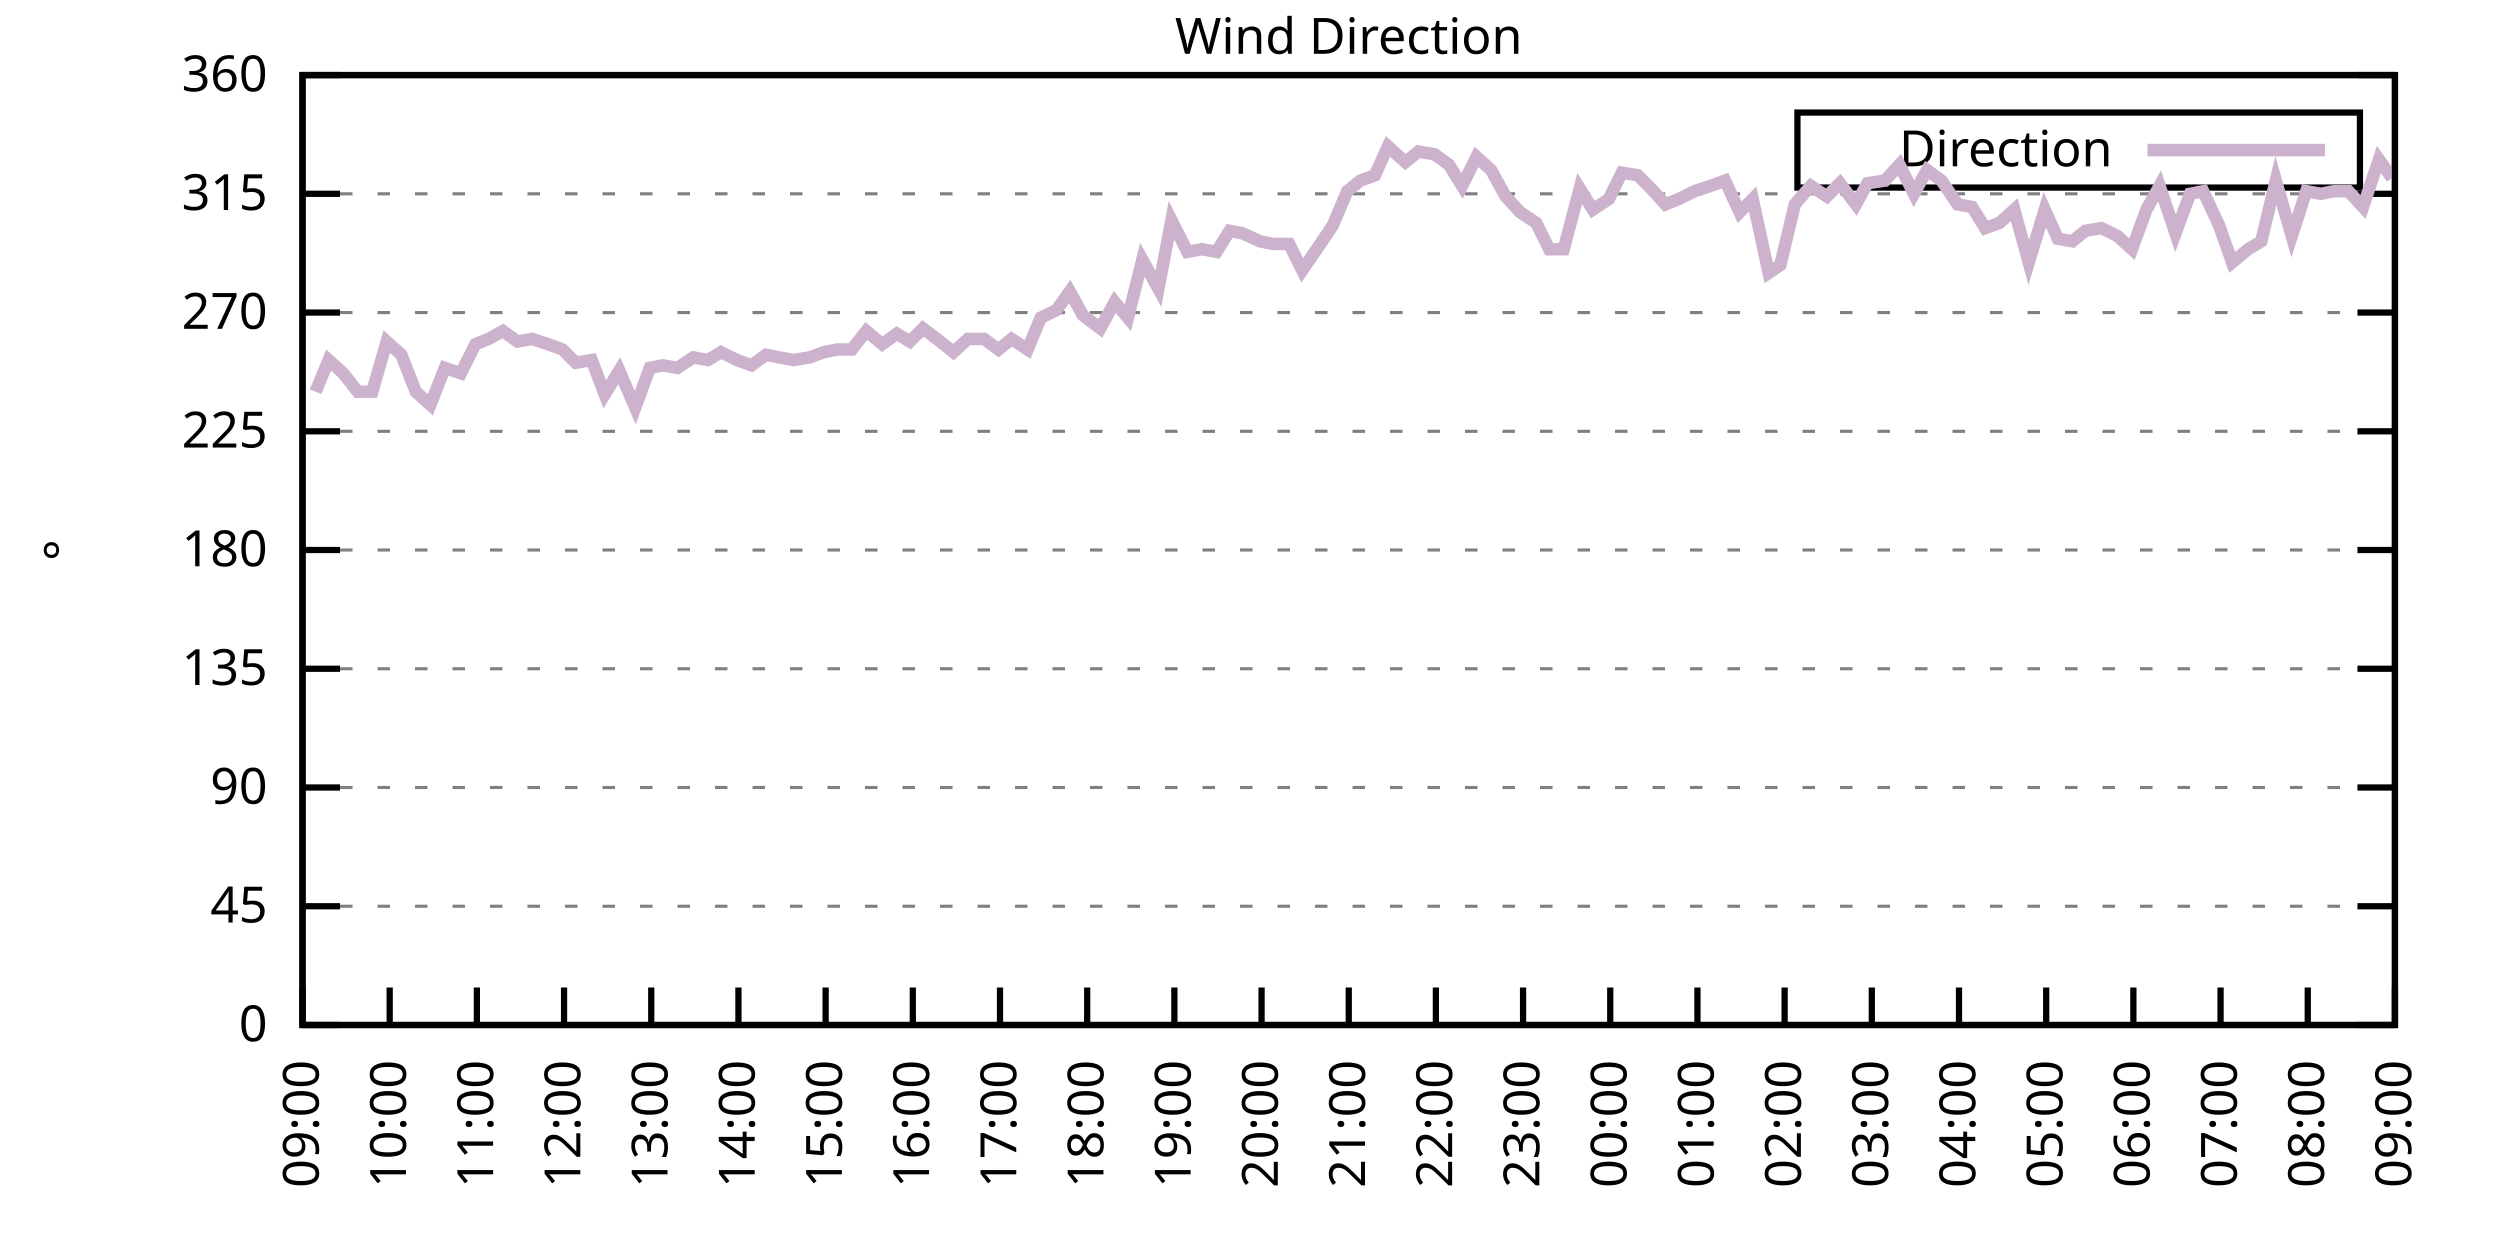
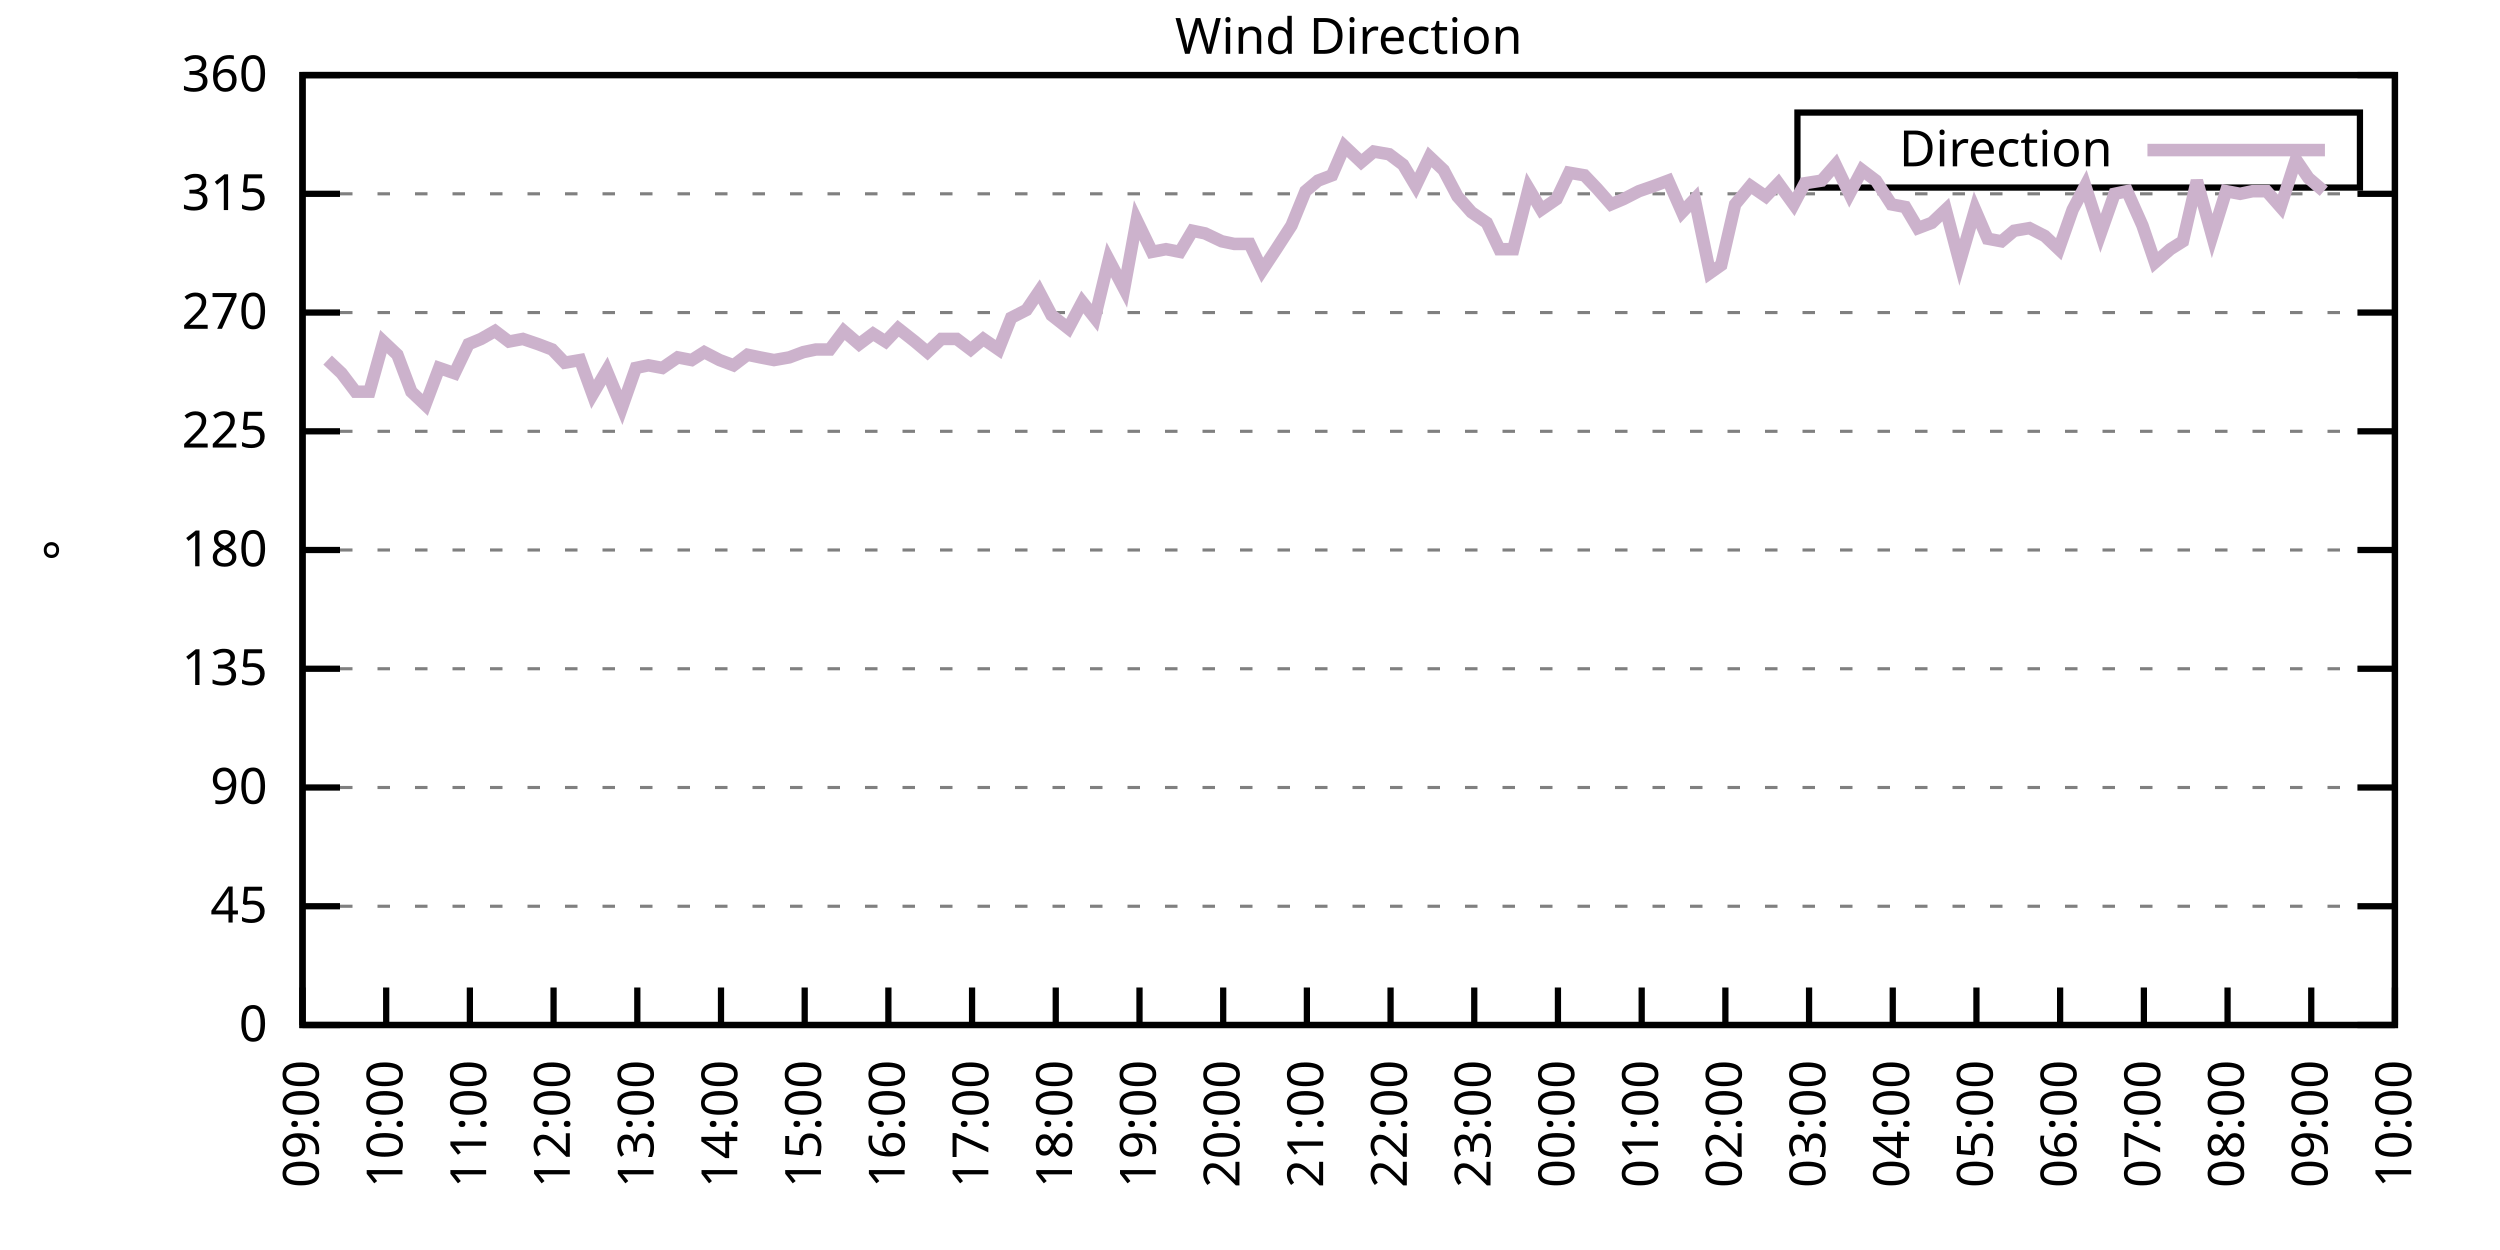
<svg xmlns="http://www.w3.org/2000/svg" xmlns:xlink="http://www.w3.org/1999/xlink" width="400" height="200" viewBox="0 0 400 200">
  <g id="gnuplot_canvas">
    <rect x="0" y="0" width="400" height="200" fill="none" />
    <defs>
      <circle id="gpDot" r="0.5" stroke-width="0.5" stroke="currentColor" />
      <path id="gpPt0" stroke-width="0.333" stroke="currentColor" d="M-1,0 h2 M0,-1 v2" />
      <path id="gpPt1" stroke-width="0.333" stroke="currentColor" d="M-1,-1 L1,1 M1,-1 L-1,1" />
      <path id="gpPt2" stroke-width="0.333" stroke="currentColor" d="M-1,0 L1,0 M0,-1 L0,1 M-1,-1 L1,1 M-1,1 L1,-1" />
      <rect id="gpPt3" stroke-width="0.333" stroke="currentColor" x="-1" y="-1" width="2" height="2" />
      <rect id="gpPt4" stroke-width="0.333" stroke="currentColor" fill="currentColor" x="-1" y="-1" width="2" height="2" />
      <circle id="gpPt5" stroke-width="0.333" stroke="currentColor" cx="0" cy="0" r="1" />
      <use xlink:href="#gpPt5" id="gpPt6" fill="currentColor" stroke="none" />
      <path id="gpPt7" stroke-width="0.333" stroke="currentColor" d="M0,-1.33 L-1.33,0.67 L1.33,0.67 z" />
      <use xlink:href="#gpPt7" id="gpPt8" fill="currentColor" stroke="none" />
      <use xlink:href="#gpPt7" id="gpPt9" stroke="currentColor" transform="rotate(180)" />
      <use xlink:href="#gpPt9" id="gpPt10" fill="currentColor" stroke="none" />
      <use xlink:href="#gpPt3" id="gpPt11" stroke="currentColor" transform="rotate(45)" />
      <use xlink:href="#gpPt11" id="gpPt12" fill="currentColor" stroke="none" />
      <path id="gpPt13" stroke-width="0.333" stroke="currentColor" d="M0,1.330 L1.265,0.411 L0.782,-1.067 L-0.782,-1.076 L-1.265,0.411 z" />
      <use xlink:href="#gpPt13" id="gpPt14" fill="currentColor" stroke="none" />
      <filter id="textbox" filterUnits="objectBoundingBox" x="0" y="0" height="1" width="1">
        <feFlood flood-color="white" flood-opacity="1" result="bgnd" />
        <feComposite in="SourceGraphic" in2="bgnd" operator="atop" />
      </filter>
      <filter id="greybox" filterUnits="objectBoundingBox" x="0" y="0" height="1" width="1">
        <feFlood flood-color="lightgrey" flood-opacity="1" result="grey" />
        <feComposite in="SourceGraphic" in2="grey" operator="atop" />
      </filter>
    </defs>
    <g fill="none" color="white" stroke="currentColor" stroke-width="1.00" stroke-linecap="butt" stroke-linejoin="miter">
</g>
    <g fill="none" color="black" stroke="currentColor" stroke-width="1.00" stroke-linecap="butt" stroke-linejoin="miter">
      <g stroke="none" shape-rendering="crispEdges">
        <polygon fill="rgb(255, 255, 255)" points="48.40,164.00 383.18,164.00 383.18,12.02 48.40,12.02 " />
      </g>
    </g>
    <g fill="none" color="black" stroke="currentColor" stroke-width="1.00" stroke-linecap="butt" stroke-linejoin="miter">
</g>
    <g fill="none" color="black" stroke="black" stroke-width="0.50" stroke-linecap="butt" stroke-linejoin="miter">
</g>
    <g fill="none" color="gray" stroke="currentColor" stroke-width="0.50" stroke-linecap="butt" stroke-linejoin="miter">
      <path stroke="gray" stroke-dasharray="2,4" class="gridline" d="M48.40,164.00 L383.19,164.00  " />
    </g>
    <g fill="none" color="gray" stroke="gray" stroke-width="1.00" stroke-linecap="butt" stroke-linejoin="miter">
</g>
    <g fill="none" color="black" stroke="currentColor" stroke-width="1.00" stroke-linecap="butt" stroke-linejoin="miter">
      <path stroke="black" d="M48.40,164.00 L54.40,164.00 M383.19,164.00 L377.19,164.00  " />
      <g transform="translate(42.80,166.60)" stroke="none" fill="black" font-family="Sans" font-size="8.00" text-anchor="end">
        <text>
          <tspan font-family="Sans"> 0</tspan>
        </text>
      </g>
    </g>
    <g fill="none" color="black" stroke="currentColor" stroke-width="1.00" stroke-linecap="butt" stroke-linejoin="miter">
</g>
    <g fill="none" color="black" stroke="black" stroke-width="0.50" stroke-linecap="butt" stroke-linejoin="miter">
</g>
    <g fill="none" color="gray" stroke="currentColor" stroke-width="0.50" stroke-linecap="butt" stroke-linejoin="miter">
      <path stroke="gray" stroke-dasharray="2,4" class="gridline" d="M48.40,145.00 L383.19,145.00  " />
    </g>
    <g fill="none" color="gray" stroke="gray" stroke-width="1.00" stroke-linecap="butt" stroke-linejoin="miter">
</g>
    <g fill="none" color="black" stroke="currentColor" stroke-width="1.00" stroke-linecap="butt" stroke-linejoin="miter">
      <path stroke="black" d="M48.40,145.00 L54.40,145.00 M383.19,145.00 L377.19,145.00  " />
      <g transform="translate(42.80,147.60)" stroke="none" fill="black" font-family="Sans" font-size="8.00" text-anchor="end">
        <text>
          <tspan font-family="Sans"> 45</tspan>
        </text>
      </g>
    </g>
    <g fill="none" color="black" stroke="currentColor" stroke-width="1.00" stroke-linecap="butt" stroke-linejoin="miter">
</g>
    <g fill="none" color="black" stroke="black" stroke-width="0.50" stroke-linecap="butt" stroke-linejoin="miter">
</g>
    <g fill="none" color="gray" stroke="currentColor" stroke-width="0.50" stroke-linecap="butt" stroke-linejoin="miter">
      <path stroke="gray" stroke-dasharray="2,4" class="gridline" d="M48.40,126.00 L383.19,126.00  " />
    </g>
    <g fill="none" color="gray" stroke="gray" stroke-width="1.00" stroke-linecap="butt" stroke-linejoin="miter">
</g>
    <g fill="none" color="black" stroke="currentColor" stroke-width="1.00" stroke-linecap="butt" stroke-linejoin="miter">
      <path stroke="black" d="M48.40,126.00 L54.40,126.00 M383.19,126.00 L377.19,126.00  " />
      <g transform="translate(42.80,128.60)" stroke="none" fill="black" font-family="Sans" font-size="8.00" text-anchor="end">
        <text>
          <tspan font-family="Sans"> 90</tspan>
        </text>
      </g>
    </g>
    <g fill="none" color="black" stroke="currentColor" stroke-width="1.00" stroke-linecap="butt" stroke-linejoin="miter">
</g>
    <g fill="none" color="black" stroke="black" stroke-width="0.50" stroke-linecap="butt" stroke-linejoin="miter">
</g>
    <g fill="none" color="gray" stroke="currentColor" stroke-width="0.50" stroke-linecap="butt" stroke-linejoin="miter">
      <path stroke="gray" stroke-dasharray="2,4" class="gridline" d="M48.40,107.00 L383.19,107.00  " />
    </g>
    <g fill="none" color="gray" stroke="gray" stroke-width="1.00" stroke-linecap="butt" stroke-linejoin="miter">
</g>
    <g fill="none" color="black" stroke="currentColor" stroke-width="1.00" stroke-linecap="butt" stroke-linejoin="miter">
      <path stroke="black" d="M48.40,107.00 L54.40,107.00 M383.19,107.00 L377.19,107.00  " />
      <g transform="translate(42.80,109.60)" stroke="none" fill="black" font-family="Sans" font-size="8.00" text-anchor="end">
        <text>
          <tspan font-family="Sans"> 135</tspan>
        </text>
      </g>
    </g>
    <g fill="none" color="black" stroke="currentColor" stroke-width="1.00" stroke-linecap="butt" stroke-linejoin="miter">
</g>
    <g fill="none" color="black" stroke="black" stroke-width="0.50" stroke-linecap="butt" stroke-linejoin="miter">
</g>
    <g fill="none" color="gray" stroke="currentColor" stroke-width="0.50" stroke-linecap="butt" stroke-linejoin="miter">
      <path stroke="gray" stroke-dasharray="2,4" class="gridline" d="M48.40,88.00 L383.19,88.00  " />
    </g>
    <g fill="none" color="gray" stroke="gray" stroke-width="1.00" stroke-linecap="butt" stroke-linejoin="miter">
</g>
    <g fill="none" color="black" stroke="currentColor" stroke-width="1.00" stroke-linecap="butt" stroke-linejoin="miter">
      <path stroke="black" d="M48.40,88.00 L54.40,88.00 M383.19,88.00 L377.19,88.00  " />
      <g transform="translate(42.80,90.60)" stroke="none" fill="black" font-family="Sans" font-size="8.00" text-anchor="end">
        <text>
          <tspan font-family="Sans"> 180</tspan>
        </text>
      </g>
    </g>
    <g fill="none" color="black" stroke="currentColor" stroke-width="1.00" stroke-linecap="butt" stroke-linejoin="miter">
</g>
    <g fill="none" color="black" stroke="black" stroke-width="0.50" stroke-linecap="butt" stroke-linejoin="miter">
</g>
    <g fill="none" color="gray" stroke="currentColor" stroke-width="0.50" stroke-linecap="butt" stroke-linejoin="miter">
      <path stroke="gray" stroke-dasharray="2,4" class="gridline" d="M48.40,69.01 L383.19,69.01  " />
    </g>
    <g fill="none" color="gray" stroke="gray" stroke-width="1.00" stroke-linecap="butt" stroke-linejoin="miter">
</g>
    <g fill="none" color="black" stroke="currentColor" stroke-width="1.00" stroke-linecap="butt" stroke-linejoin="miter">
      <path stroke="black" d="M48.40,69.01 L54.40,69.01 M383.19,69.01 L377.19,69.01  " />
      <g transform="translate(42.80,71.61)" stroke="none" fill="black" font-family="Sans" font-size="8.00" text-anchor="end">
        <text>
          <tspan font-family="Sans"> 225</tspan>
        </text>
      </g>
    </g>
    <g fill="none" color="black" stroke="currentColor" stroke-width="1.00" stroke-linecap="butt" stroke-linejoin="miter">
</g>
    <g fill="none" color="black" stroke="black" stroke-width="0.50" stroke-linecap="butt" stroke-linejoin="miter">
</g>
    <g fill="none" color="gray" stroke="currentColor" stroke-width="0.50" stroke-linecap="butt" stroke-linejoin="miter">
      <path stroke="gray" stroke-dasharray="2,4" class="gridline" d="M48.40,50.01 L383.19,50.01  " />
    </g>
    <g fill="none" color="gray" stroke="gray" stroke-width="1.00" stroke-linecap="butt" stroke-linejoin="miter">
</g>
    <g fill="none" color="black" stroke="currentColor" stroke-width="1.00" stroke-linecap="butt" stroke-linejoin="miter">
      <path stroke="black" d="M48.40,50.01 L54.40,50.01 M383.19,50.01 L377.19,50.01  " />
      <g transform="translate(42.80,52.61)" stroke="none" fill="black" font-family="Sans" font-size="8.00" text-anchor="end">
        <text>
          <tspan font-family="Sans"> 270</tspan>
        </text>
      </g>
    </g>
    <g fill="none" color="black" stroke="currentColor" stroke-width="1.00" stroke-linecap="butt" stroke-linejoin="miter">
</g>
    <g fill="none" color="black" stroke="black" stroke-width="0.50" stroke-linecap="butt" stroke-linejoin="miter">
</g>
    <g fill="none" color="gray" stroke="currentColor" stroke-width="0.50" stroke-linecap="butt" stroke-linejoin="miter">
      <path stroke="gray" stroke-dasharray="2,4" class="gridline" d="M48.40,31.01 L383.19,31.01  " />
    </g>
    <g fill="none" color="gray" stroke="gray" stroke-width="1.00" stroke-linecap="butt" stroke-linejoin="miter">
</g>
    <g fill="none" color="black" stroke="currentColor" stroke-width="1.00" stroke-linecap="butt" stroke-linejoin="miter">
      <path stroke="black" d="M48.40,31.01 L54.40,31.01 M383.19,31.01 L377.19,31.01  " />
      <g transform="translate(42.80,33.61)" stroke="none" fill="black" font-family="Sans" font-size="8.00" text-anchor="end">
        <text>
          <tspan font-family="Sans"> 315</tspan>
        </text>
      </g>
    </g>
    <g fill="none" color="black" stroke="currentColor" stroke-width="1.00" stroke-linecap="butt" stroke-linejoin="miter">
</g>
    <g fill="none" color="black" stroke="black" stroke-width="0.50" stroke-linecap="butt" stroke-linejoin="miter">
</g>
    <g fill="none" color="gray" stroke="currentColor" stroke-width="0.50" stroke-linecap="butt" stroke-linejoin="miter">
      <path stroke="gray" stroke-dasharray="2,4" class="gridline" d="M48.40,12.01 L383.19,12.01  " />
    </g>
    <g fill="none" color="gray" stroke="gray" stroke-width="1.00" stroke-linecap="butt" stroke-linejoin="miter">
</g>
    <g fill="none" color="black" stroke="currentColor" stroke-width="1.00" stroke-linecap="butt" stroke-linejoin="miter">
      <path stroke="black" d="M48.40,12.01 L54.40,12.01 M383.19,12.01 L377.19,12.01  " />
      <g transform="translate(42.80,14.61)" stroke="none" fill="black" font-family="Sans" font-size="8.00" text-anchor="end">
        <text>
          <tspan font-family="Sans"> 360</tspan>
        </text>
      </g>
    </g>
    <g fill="none" color="black" stroke="currentColor" stroke-width="1.00" stroke-linecap="butt" stroke-linejoin="miter">
      <path stroke="black" d="M48.40,164.00 L48.40,158.00  " />
      <g transform="translate(51.00,169.60) rotate(270.00)" stroke="none" fill="black" font-family="Sans" font-size="8.00" text-anchor="end">
        <text>
          <tspan font-family="Sans">09:00</tspan>
        </text>
      </g>
    </g>
    <g fill="none" color="black" stroke="currentColor" stroke-width="1.00" stroke-linecap="butt" stroke-linejoin="miter">
-       <path stroke="black" d="M62.35,164.00 L62.35,158.00  " />
-       <g transform="translate(64.95,169.60) rotate(270.00)" stroke="none" fill="black" font-family="Sans" font-size="8.00" text-anchor="end">
+       <path stroke="black" d="M61.79,164.00 L61.79,158.00  " />
+       <g transform="translate(64.39,169.60) rotate(270.00)" stroke="none" fill="black" font-family="Sans" font-size="8.00" text-anchor="end">
        <text>
          <tspan font-family="Sans">10:00</tspan>
        </text>
      </g>
    </g>
    <g fill="none" color="black" stroke="currentColor" stroke-width="1.00" stroke-linecap="butt" stroke-linejoin="miter">
-       <path stroke="black" d="M76.30,164.00 L76.30,158.00  " />
-       <g transform="translate(78.90,169.60) rotate(270.00)" stroke="none" fill="black" font-family="Sans" font-size="8.00" text-anchor="end">
+       <path stroke="black" d="M75.18,164.00 L75.18,158.00  " />
+       <g transform="translate(77.78,169.60) rotate(270.00)" stroke="none" fill="black" font-family="Sans" font-size="8.00" text-anchor="end">
        <text>
          <tspan font-family="Sans">11:00</tspan>
        </text>
      </g>
    </g>
    <g fill="none" color="black" stroke="currentColor" stroke-width="1.00" stroke-linecap="butt" stroke-linejoin="miter">
-       <path stroke="black" d="M90.25,164.00 L90.25,158.00  " />
-       <g transform="translate(92.85,169.60) rotate(270.00)" stroke="none" fill="black" font-family="Sans" font-size="8.00" text-anchor="end">
+       <path stroke="black" d="M88.57,164.00 L88.57,158.00  " />
+       <g transform="translate(91.17,169.60) rotate(270.00)" stroke="none" fill="black" font-family="Sans" font-size="8.00" text-anchor="end">
        <text>
          <tspan font-family="Sans">12:00</tspan>
        </text>
      </g>
    </g>
    <g fill="none" color="black" stroke="currentColor" stroke-width="1.00" stroke-linecap="butt" stroke-linejoin="miter">
-       <path stroke="black" d="M104.20,164.00 L104.20,158.00  " />
-       <g transform="translate(106.80,169.60) rotate(270.00)" stroke="none" fill="black" font-family="Sans" font-size="8.00" text-anchor="end">
+       <path stroke="black" d="M101.97,164.00 L101.97,158.00  " />
+       <g transform="translate(104.57,169.60) rotate(270.00)" stroke="none" fill="black" font-family="Sans" font-size="8.00" text-anchor="end">
        <text>
          <tspan font-family="Sans">13:00</tspan>
        </text>
      </g>
    </g>
    <g fill="none" color="black" stroke="currentColor" stroke-width="1.00" stroke-linecap="butt" stroke-linejoin="miter">
-       <path stroke="black" d="M118.15,164.00 L118.15,158.00  " />
-       <g transform="translate(120.75,169.60) rotate(270.00)" stroke="none" fill="black" font-family="Sans" font-size="8.00" text-anchor="end">
+       <path stroke="black" d="M115.36,164.00 L115.36,158.00  " />
+       <g transform="translate(117.96,169.60) rotate(270.00)" stroke="none" fill="black" font-family="Sans" font-size="8.00" text-anchor="end">
        <text>
          <tspan font-family="Sans">14:00</tspan>
        </text>
      </g>
    </g>
    <g fill="none" color="black" stroke="currentColor" stroke-width="1.00" stroke-linecap="butt" stroke-linejoin="miter">
-       <path stroke="black" d="M132.10,164.00 L132.10,158.00  " />
-       <g transform="translate(134.70,169.60) rotate(270.00)" stroke="none" fill="black" font-family="Sans" font-size="8.00" text-anchor="end">
+       <path stroke="black" d="M128.75,164.00 L128.75,158.00  " />
+       <g transform="translate(131.35,169.60) rotate(270.00)" stroke="none" fill="black" font-family="Sans" font-size="8.00" text-anchor="end">
        <text>
          <tspan font-family="Sans">15:00</tspan>
        </text>
      </g>
    </g>
    <g fill="none" color="black" stroke="currentColor" stroke-width="1.00" stroke-linecap="butt" stroke-linejoin="miter">
-       <path stroke="black" d="M146.05,164.00 L146.05,158.00  " />
-       <g transform="translate(148.65,169.60) rotate(270.00)" stroke="none" fill="black" font-family="Sans" font-size="8.00" text-anchor="end">
+       <path stroke="black" d="M142.14,164.00 L142.14,158.00  " />
+       <g transform="translate(144.74,169.60) rotate(270.00)" stroke="none" fill="black" font-family="Sans" font-size="8.00" text-anchor="end">
        <text>
          <tspan font-family="Sans">16:00</tspan>
        </text>
      </g>
    </g>
    <g fill="none" color="black" stroke="currentColor" stroke-width="1.00" stroke-linecap="butt" stroke-linejoin="miter">
-       <path stroke="black" d="M160.00,164.00 L160.00,158.00  " />
-       <g transform="translate(162.60,169.60) rotate(270.00)" stroke="none" fill="black" font-family="Sans" font-size="8.00" text-anchor="end">
+       <path stroke="black" d="M155.53,164.00 L155.53,158.00  " />
+       <g transform="translate(158.13,169.60) rotate(270.00)" stroke="none" fill="black" font-family="Sans" font-size="8.00" text-anchor="end">
        <text>
          <tspan font-family="Sans">17:00</tspan>
        </text>
      </g>
    </g>
    <g fill="none" color="black" stroke="currentColor" stroke-width="1.00" stroke-linecap="butt" stroke-linejoin="miter">
-       <path stroke="black" d="M173.95,164.00 L173.95,158.00  " />
-       <g transform="translate(176.55,169.60) rotate(270.00)" stroke="none" fill="black" font-family="Sans" font-size="8.00" text-anchor="end">
+       <path stroke="black" d="M168.92,164.00 L168.92,158.00  " />
+       <g transform="translate(171.52,169.60) rotate(270.00)" stroke="none" fill="black" font-family="Sans" font-size="8.00" text-anchor="end">
        <text>
          <tspan font-family="Sans">18:00</tspan>
        </text>
      </g>
    </g>
    <g fill="none" color="black" stroke="currentColor" stroke-width="1.00" stroke-linecap="butt" stroke-linejoin="miter">
-       <path stroke="black" d="M187.90,164.00 L187.90,158.00  " />
-       <g transform="translate(190.50,169.60) rotate(270.00)" stroke="none" fill="black" font-family="Sans" font-size="8.00" text-anchor="end">
+       <path stroke="black" d="M182.32,164.00 L182.32,158.00  " />
+       <g transform="translate(184.92,169.60) rotate(270.00)" stroke="none" fill="black" font-family="Sans" font-size="8.00" text-anchor="end">
        <text>
          <tspan font-family="Sans">19:00</tspan>
        </text>
      </g>
    </g>
    <g fill="none" color="black" stroke="currentColor" stroke-width="1.00" stroke-linecap="butt" stroke-linejoin="miter">
-       <path stroke="black" d="M201.85,164.00 L201.85,158.00  " />
-       <g transform="translate(204.45,169.60) rotate(270.00)" stroke="none" fill="black" font-family="Sans" font-size="8.00" text-anchor="end">
+       <path stroke="black" d="M195.71,164.00 L195.71,158.00  " />
+       <g transform="translate(198.31,169.60) rotate(270.00)" stroke="none" fill="black" font-family="Sans" font-size="8.00" text-anchor="end">
        <text>
          <tspan font-family="Sans">20:00</tspan>
        </text>
      </g>
    </g>
    <g fill="none" color="black" stroke="currentColor" stroke-width="1.00" stroke-linecap="butt" stroke-linejoin="miter">
-       <path stroke="black" d="M215.80,164.00 L215.80,158.00  " />
-       <g transform="translate(218.40,169.60) rotate(270.00)" stroke="none" fill="black" font-family="Sans" font-size="8.00" text-anchor="end">
+       <path stroke="black" d="M209.10,164.00 L209.10,158.00  " />
+       <g transform="translate(211.70,169.60) rotate(270.00)" stroke="none" fill="black" font-family="Sans" font-size="8.00" text-anchor="end">
        <text>
          <tspan font-family="Sans">21:00</tspan>
        </text>
      </g>
    </g>
    <g fill="none" color="black" stroke="currentColor" stroke-width="1.00" stroke-linecap="butt" stroke-linejoin="miter">
-       <path stroke="black" d="M229.74,164.00 L229.74,158.00  " />
-       <g transform="translate(232.34,169.60) rotate(270.00)" stroke="none" fill="black" font-family="Sans" font-size="8.00" text-anchor="end">
+       <path stroke="black" d="M222.49,164.00 L222.49,158.00  " />
+       <g transform="translate(225.09,169.60) rotate(270.00)" stroke="none" fill="black" font-family="Sans" font-size="8.00" text-anchor="end">
        <text>
          <tspan font-family="Sans">22:00</tspan>
        </text>
      </g>
    </g>
    <g fill="none" color="black" stroke="currentColor" stroke-width="1.00" stroke-linecap="butt" stroke-linejoin="miter">
-       <path stroke="black" d="M243.69,164.00 L243.69,158.00  " />
-       <g transform="translate(246.29,169.60) rotate(270.00)" stroke="none" fill="black" font-family="Sans" font-size="8.00" text-anchor="end">
+       <path stroke="black" d="M235.88,164.00 L235.88,158.00  " />
+       <g transform="translate(238.48,169.60) rotate(270.00)" stroke="none" fill="black" font-family="Sans" font-size="8.00" text-anchor="end">
        <text>
          <tspan font-family="Sans">23:00</tspan>
        </text>
      </g>
    </g>
    <g fill="none" color="black" stroke="currentColor" stroke-width="1.00" stroke-linecap="butt" stroke-linejoin="miter">
-       <path stroke="black" d="M257.64,164.00 L257.64,158.00  " />
-       <g transform="translate(260.24,169.60) rotate(270.00)" stroke="none" fill="black" font-family="Sans" font-size="8.00" text-anchor="end">
+       <path stroke="black" d="M249.27,164.00 L249.27,158.00  " />
+       <g transform="translate(251.87,169.60) rotate(270.00)" stroke="none" fill="black" font-family="Sans" font-size="8.00" text-anchor="end">
        <text>
          <tspan font-family="Sans">00:00</tspan>
        </text>
      </g>
    </g>
    <g fill="none" color="black" stroke="currentColor" stroke-width="1.00" stroke-linecap="butt" stroke-linejoin="miter">
-       <path stroke="black" d="M271.59,164.00 L271.59,158.00  " />
-       <g transform="translate(274.19,169.60) rotate(270.00)" stroke="none" fill="black" font-family="Sans" font-size="8.00" text-anchor="end">
+       <path stroke="black" d="M262.67,164.00 L262.67,158.00  " />
+       <g transform="translate(265.27,169.60) rotate(270.00)" stroke="none" fill="black" font-family="Sans" font-size="8.00" text-anchor="end">
        <text>
          <tspan font-family="Sans">01:00</tspan>
        </text>
      </g>
    </g>
    <g fill="none" color="black" stroke="currentColor" stroke-width="1.00" stroke-linecap="butt" stroke-linejoin="miter">
-       <path stroke="black" d="M285.54,164.00 L285.54,158.00  " />
-       <g transform="translate(288.14,169.60) rotate(270.00)" stroke="none" fill="black" font-family="Sans" font-size="8.00" text-anchor="end">
+       <path stroke="black" d="M276.06,164.00 L276.06,158.00  " />
+       <g transform="translate(278.66,169.60) rotate(270.00)" stroke="none" fill="black" font-family="Sans" font-size="8.00" text-anchor="end">
        <text>
          <tspan font-family="Sans">02:00</tspan>
        </text>
      </g>
    </g>
    <g fill="none" color="black" stroke="currentColor" stroke-width="1.00" stroke-linecap="butt" stroke-linejoin="miter">
-       <path stroke="black" d="M299.49,164.00 L299.49,158.00  " />
-       <g transform="translate(302.09,169.60) rotate(270.00)" stroke="none" fill="black" font-family="Sans" font-size="8.00" text-anchor="end">
+       <path stroke="black" d="M289.45,164.00 L289.45,158.00  " />
+       <g transform="translate(292.05,169.60) rotate(270.00)" stroke="none" fill="black" font-family="Sans" font-size="8.00" text-anchor="end">
        <text>
          <tspan font-family="Sans">03:00</tspan>
        </text>
      </g>
    </g>
    <g fill="none" color="black" stroke="currentColor" stroke-width="1.00" stroke-linecap="butt" stroke-linejoin="miter">
-       <path stroke="black" d="M313.44,164.00 L313.44,158.00  " />
-       <g transform="translate(316.04,169.60) rotate(270.00)" stroke="none" fill="black" font-family="Sans" font-size="8.00" text-anchor="end">
+       <path stroke="black" d="M302.84,164.00 L302.84,158.00  " />
+       <g transform="translate(305.44,169.60) rotate(270.00)" stroke="none" fill="black" font-family="Sans" font-size="8.00" text-anchor="end">
        <text>
          <tspan font-family="Sans">04:00</tspan>
        </text>
      </g>
    </g>
    <g fill="none" color="black" stroke="currentColor" stroke-width="1.00" stroke-linecap="butt" stroke-linejoin="miter">
-       <path stroke="black" d="M327.39,164.00 L327.39,158.00  " />
-       <g transform="translate(329.99,169.60) rotate(270.00)" stroke="none" fill="black" font-family="Sans" font-size="8.00" text-anchor="end">
+       <path stroke="black" d="M316.23,164.00 L316.23,158.00  " />
+       <g transform="translate(318.83,169.60) rotate(270.00)" stroke="none" fill="black" font-family="Sans" font-size="8.00" text-anchor="end">
        <text>
          <tspan font-family="Sans">05:00</tspan>
        </text>
      </g>
    </g>
    <g fill="none" color="black" stroke="currentColor" stroke-width="1.00" stroke-linecap="butt" stroke-linejoin="miter">
-       <path stroke="black" d="M341.34,164.00 L341.34,158.00  " />
-       <g transform="translate(343.94,169.60) rotate(270.00)" stroke="none" fill="black" font-family="Sans" font-size="8.00" text-anchor="end">
+       <path stroke="black" d="M329.62,164.00 L329.62,158.00  " />
+       <g transform="translate(332.22,169.60) rotate(270.00)" stroke="none" fill="black" font-family="Sans" font-size="8.00" text-anchor="end">
        <text>
          <tspan font-family="Sans">06:00</tspan>
        </text>
      </g>
    </g>
    <g fill="none" color="black" stroke="currentColor" stroke-width="1.00" stroke-linecap="butt" stroke-linejoin="miter">
-       <path stroke="black" d="M355.29,164.00 L355.29,158.00  " />
-       <g transform="translate(357.89,169.60) rotate(270.00)" stroke="none" fill="black" font-family="Sans" font-size="8.00" text-anchor="end">
+       <path stroke="black" d="M343.02,164.00 L343.02,158.00  " />
+       <g transform="translate(345.62,169.60) rotate(270.00)" stroke="none" fill="black" font-family="Sans" font-size="8.00" text-anchor="end">
        <text>
          <tspan font-family="Sans">07:00</tspan>
        </text>
      </g>
    </g>
    <g fill="none" color="black" stroke="currentColor" stroke-width="1.00" stroke-linecap="butt" stroke-linejoin="miter">
-       <path stroke="black" d="M369.24,164.00 L369.24,158.00  " />
-       <g transform="translate(371.84,169.60) rotate(270.00)" stroke="none" fill="black" font-family="Sans" font-size="8.00" text-anchor="end">
+       <path stroke="black" d="M356.41,164.00 L356.41,158.00  " />
+       <g transform="translate(359.01,169.60) rotate(270.00)" stroke="none" fill="black" font-family="Sans" font-size="8.00" text-anchor="end">
        <text>
          <tspan font-family="Sans">08:00</tspan>
+         </text>
+       </g>
+     </g>
+     <g fill="none" color="black" stroke="currentColor" stroke-width="1.00" stroke-linecap="butt" stroke-linejoin="miter">
+       <path stroke="black" d="M369.80,164.00 L369.80,158.00  " />
+       <g transform="translate(372.40,169.60) rotate(270.00)" stroke="none" fill="black" font-family="Sans" font-size="8.00" text-anchor="end">
+         <text>
+           <tspan font-family="Sans">09:00</tspan>
        </text>
      </g>
    </g>
    <g fill="none" color="black" stroke="currentColor" stroke-width="1.00" stroke-linecap="butt" stroke-linejoin="miter">
      <path stroke="black" d="M383.19,164.00 L383.19,158.00  " />
      <g transform="translate(385.79,169.60) rotate(270.00)" stroke="none" fill="black" font-family="Sans" font-size="8.00" text-anchor="end">
        <text>
-           <tspan font-family="Sans">09:00</tspan>
+           <tspan font-family="Sans">10:00</tspan>
        </text>
      </g>
    </g>
    <g fill="none" color="black" stroke="currentColor" stroke-width="1.00" stroke-linecap="butt" stroke-linejoin="miter">
</g>
    <g fill="none" color="black" stroke="currentColor" stroke-width="1.00" stroke-linecap="butt" stroke-linejoin="miter">
      <path stroke="black" d="M48.40,12.01 L48.40,164.00 L383.19,164.00 L383.19,12.01 L48.40,12.01 Z  " />
    </g>
    <g fill="none" color="black" stroke="currentColor" stroke-width="1.00" stroke-linecap="butt" stroke-linejoin="miter">
</g>
    <g fill="none" color="black" stroke="currentColor" stroke-width="1.00" stroke-linecap="butt" stroke-linejoin="miter">
      <path stroke="black" d="M287.59,30.01 L287.59,18.01 L377.59,18.01 L377.59,30.01 L287.59,30.01 Z  " />
    </g>
    <g id="Wind_direction_plot_1">
      <g fill="none" color="white" stroke="black" stroke-width="2.00" stroke-linecap="butt" stroke-linejoin="miter">
</g>
      <g fill="none" color="black" stroke="currentColor" stroke-width="2.00" stroke-linecap="butt" stroke-linejoin="miter">
        <g transform="translate(337.99,26.61)" stroke="none" fill="black" font-family="Sans" font-size="8.00" text-anchor="end">
          <text>
            <tspan font-family="Sans">Direction</tspan>
          </text>
        </g>
      </g>
      <g fill="none" color="black" stroke="currentColor" stroke-width="2.00" stroke-linecap="butt" stroke-linejoin="miter">
-         <path stroke="rgb(204, 178, 204)" d="M343.59,24.01 L371.99,24.01 M50.49,62.67 L52.58,57.61 L54.91,59.72 L57.23,62.67 L59.56,62.67 L61.88,54.65   L64.21,56.76 L66.53,62.67 L68.86,64.78 L71.18,58.87 L73.74,59.72 L76.07,55.07 L78.16,54.23 L80.48,52.96   L82.81,54.65 L85.13,54.23 L87.69,55.07 L90.02,55.92 L92.11,58.03 L94.67,57.61 L96.76,63.10 L99.08,59.30   L101.64,65.21 L103.97,58.87 L106.06,58.45 L108.38,58.87 L110.94,57.18 L113.27,57.61 L115.36,56.34 L117.92,57.61   L120.24,58.45 L122.57,56.76 L124.66,57.18 L126.98,57.61 L129.54,57.18 L131.87,56.34 L133.96,55.92 L136.28,55.92   L138.61,52.96 L141.16,55.07 L143.49,53.39 L145.58,54.65 L147.67,52.54 L150.46,54.65 L152.56,56.34 L154.88,54.23   L157.44,54.23 L159.76,55.92 L161.86,54.23 L164.41,55.92 L166.51,50.85 L169.06,49.59 L171.16,46.63 L173.25,50.43   L176.04,52.54 L178.36,48.32 L180.46,50.85 L182.78,41.56 L185.34,46.21 L187.43,35.23 L189.99,40.30 L192.31,39.87   L194.64,40.30 L196.73,36.92 L198.82,37.34 L201.61,38.61 L203.71,39.03 L206.26,39.03 L208.36,43.25 L210.68,39.87   L213.24,36.08 L215.56,30.59 L217.65,28.90 L219.98,28.05 L222.07,23.41 L224.86,25.94 L226.95,24.25 L229.51,24.68   L231.84,26.36 L233.93,29.74 L236.25,25.10 L238.58,27.21 L240.90,31.43 L243.23,33.96 L245.79,35.65 L247.88,39.87   L250.20,39.87 L252.76,30.16 L254.85,33.54 L257.41,31.85 L259.50,27.63 L262.06,28.05 L264.15,30.16 L266.48,32.70   L268.57,31.85 L271.13,30.59 L273.69,29.74 L276.01,28.90 L278.34,33.96 L280.43,31.85 L282.99,43.67 L284.85,42.41   L287.17,32.70 L289.73,29.74 L292.29,31.43 L294.38,29.32 L296.94,32.70 L298.80,29.32 L301.58,28.90 L303.91,26.36   L306.23,31.01 L308.33,27.21 L310.65,28.90 L313.21,32.70 L315.53,33.12 L317.63,36.50 L319.95,35.65 L322.28,33.54   L324.60,41.99 L327.16,33.54 L329.25,38.19 L331.58,38.61 L333.67,36.92 L336.23,36.50 L338.78,37.76 L341.11,39.87   L343.43,33.54 L345.53,29.74 L348.08,37.34 L350.41,31.01 L352.50,30.59 L355.06,36.08 L357.15,41.99 L359.71,39.87   L361.80,38.61 L364.13,28.90 L366.68,37.76 L369.01,30.59 L371.33,31.01 L373.43,30.59 L375.75,30.59 L378.08,33.12   L380.63,25.52 L382.73,28.48  " />
+         <path stroke="rgb(204, 178, 204)" d="M343.59,24.01 L371.99,24.01 M52.42,57.61 L54.65,59.72 L56.88,62.67 L59.11,62.67 L61.35,54.65 L63.58,56.76   L65.81,62.67 L68.04,64.78 L70.27,58.87 L72.73,59.72 L74.96,55.07 L76.97,54.23 L79.20,52.96 L81.43,54.65   L83.66,54.23 L86.12,55.07 L88.35,55.92 L90.36,58.03 L92.82,57.61 L94.82,63.10 L97.06,59.30 L99.51,65.21   L101.74,58.87 L103.75,58.45 L105.98,58.87 L108.44,57.18 L110.67,57.61 L112.68,56.34 L115.13,57.61 L117.37,58.45   L119.60,56.76 L121.61,57.18 L123.84,57.61 L126.29,57.18 L128.53,56.34 L130.54,55.92 L132.77,55.92 L135.00,52.96   L137.45,55.07 L139.69,53.39 L141.69,54.65 L143.70,52.54 L146.38,54.65 L148.39,56.34 L150.62,54.23 L153.08,54.23   L155.31,55.92 L157.32,54.23 L159.77,55.92 L161.78,50.85 L164.24,49.59 L166.25,46.63 L168.25,50.43 L170.93,52.54   L173.17,48.32 L175.17,50.85 L177.41,41.56 L179.86,46.21 L181.87,35.23 L184.32,40.30 L186.56,39.87 L188.79,40.30   L190.80,36.92 L192.81,37.34 L195.48,38.61 L197.49,39.03 L199.95,39.03 L201.96,43.25 L204.19,39.87 L206.64,36.08   L208.88,30.59 L210.88,28.90 L213.12,28.05 L215.13,23.41 L217.80,25.94 L219.81,24.25 L222.27,24.68 L224.50,26.36   L226.51,29.74 L228.74,25.10 L230.97,27.21 L233.20,31.43 L235.44,33.96 L237.89,35.65 L239.90,39.87 L242.13,39.87   L244.59,30.16 L246.60,33.54 L249.05,31.85 L251.06,27.63 L253.51,28.05 L255.52,30.16 L257.76,32.70 L259.76,31.85   L262.22,30.59 L264.67,29.74 L266.91,28.90 L269.14,33.96 L271.15,31.85 L273.60,43.67 L275.39,42.41 L277.62,32.70   L280.07,29.74 L282.53,31.43 L284.54,29.32 L286.99,32.70 L288.78,29.32 L291.46,28.90 L293.69,26.36 L295.92,31.01   L297.93,27.21 L300.16,28.90 L302.62,32.70 L304.85,33.12 L306.86,36.50 L309.09,35.65 L311.32,33.54 L313.55,41.99   L316.01,33.54 L318.02,38.19 L320.25,38.61 L322.26,36.92 L324.71,36.50 L327.17,37.76 L329.40,39.87 L331.63,33.54   L333.64,29.74 L336.10,37.34 L338.33,31.01 L340.34,30.59 L342.79,36.08 L344.80,41.99 L347.26,39.87 L349.26,38.61   L351.50,28.90 L353.95,37.76 L356.18,30.59 L358.42,31.01 L360.42,30.59 L362.66,30.59 L364.89,33.12 L367.34,25.52   L369.35,28.48 L371.81,30.59  " />
      </g>
    </g>
    <g fill="none" color="black" stroke="currentColor" stroke-width="2.00" stroke-linecap="butt" stroke-linejoin="miter">
</g>
    <g fill="none" color="black" stroke="black" stroke-width="1.00" stroke-linecap="butt" stroke-linejoin="miter">
</g>
    <g fill="none" color="black" stroke="currentColor" stroke-width="1.00" stroke-linecap="butt" stroke-linejoin="miter">
      <path stroke="black" d="M48.40,12.01 L48.40,164.00 L383.19,164.00 L383.19,12.01 L48.40,12.01 Z  " />
      <g transform="translate(12.80,88.01) rotate(270.00)" stroke="none" fill="black" font-family="Sans" font-size="8.00" text-anchor="middle">
        <text>
          <tspan font-family="Sans">°</tspan>
        </text>
      </g>
    </g>
    <g fill="none" color="black" stroke="currentColor" stroke-width="1.00" stroke-linecap="butt" stroke-linejoin="miter">
</g>
    <g fill="none" color="black" stroke="currentColor" stroke-width="1.00" stroke-linecap="butt" stroke-linejoin="miter">
      <g transform="translate(215.79,8.61)" stroke="none" fill="black" font-family="Sans" font-size="8.00" text-anchor="middle">
        <text>
          <tspan font-family="Sans">Wind Direction</tspan>
        </text>
      </g>
    </g>
    <g fill="none" color="black" stroke="currentColor" stroke-width="1.00" stroke-linecap="butt" stroke-linejoin="miter">
</g>
  </g>
</svg>
